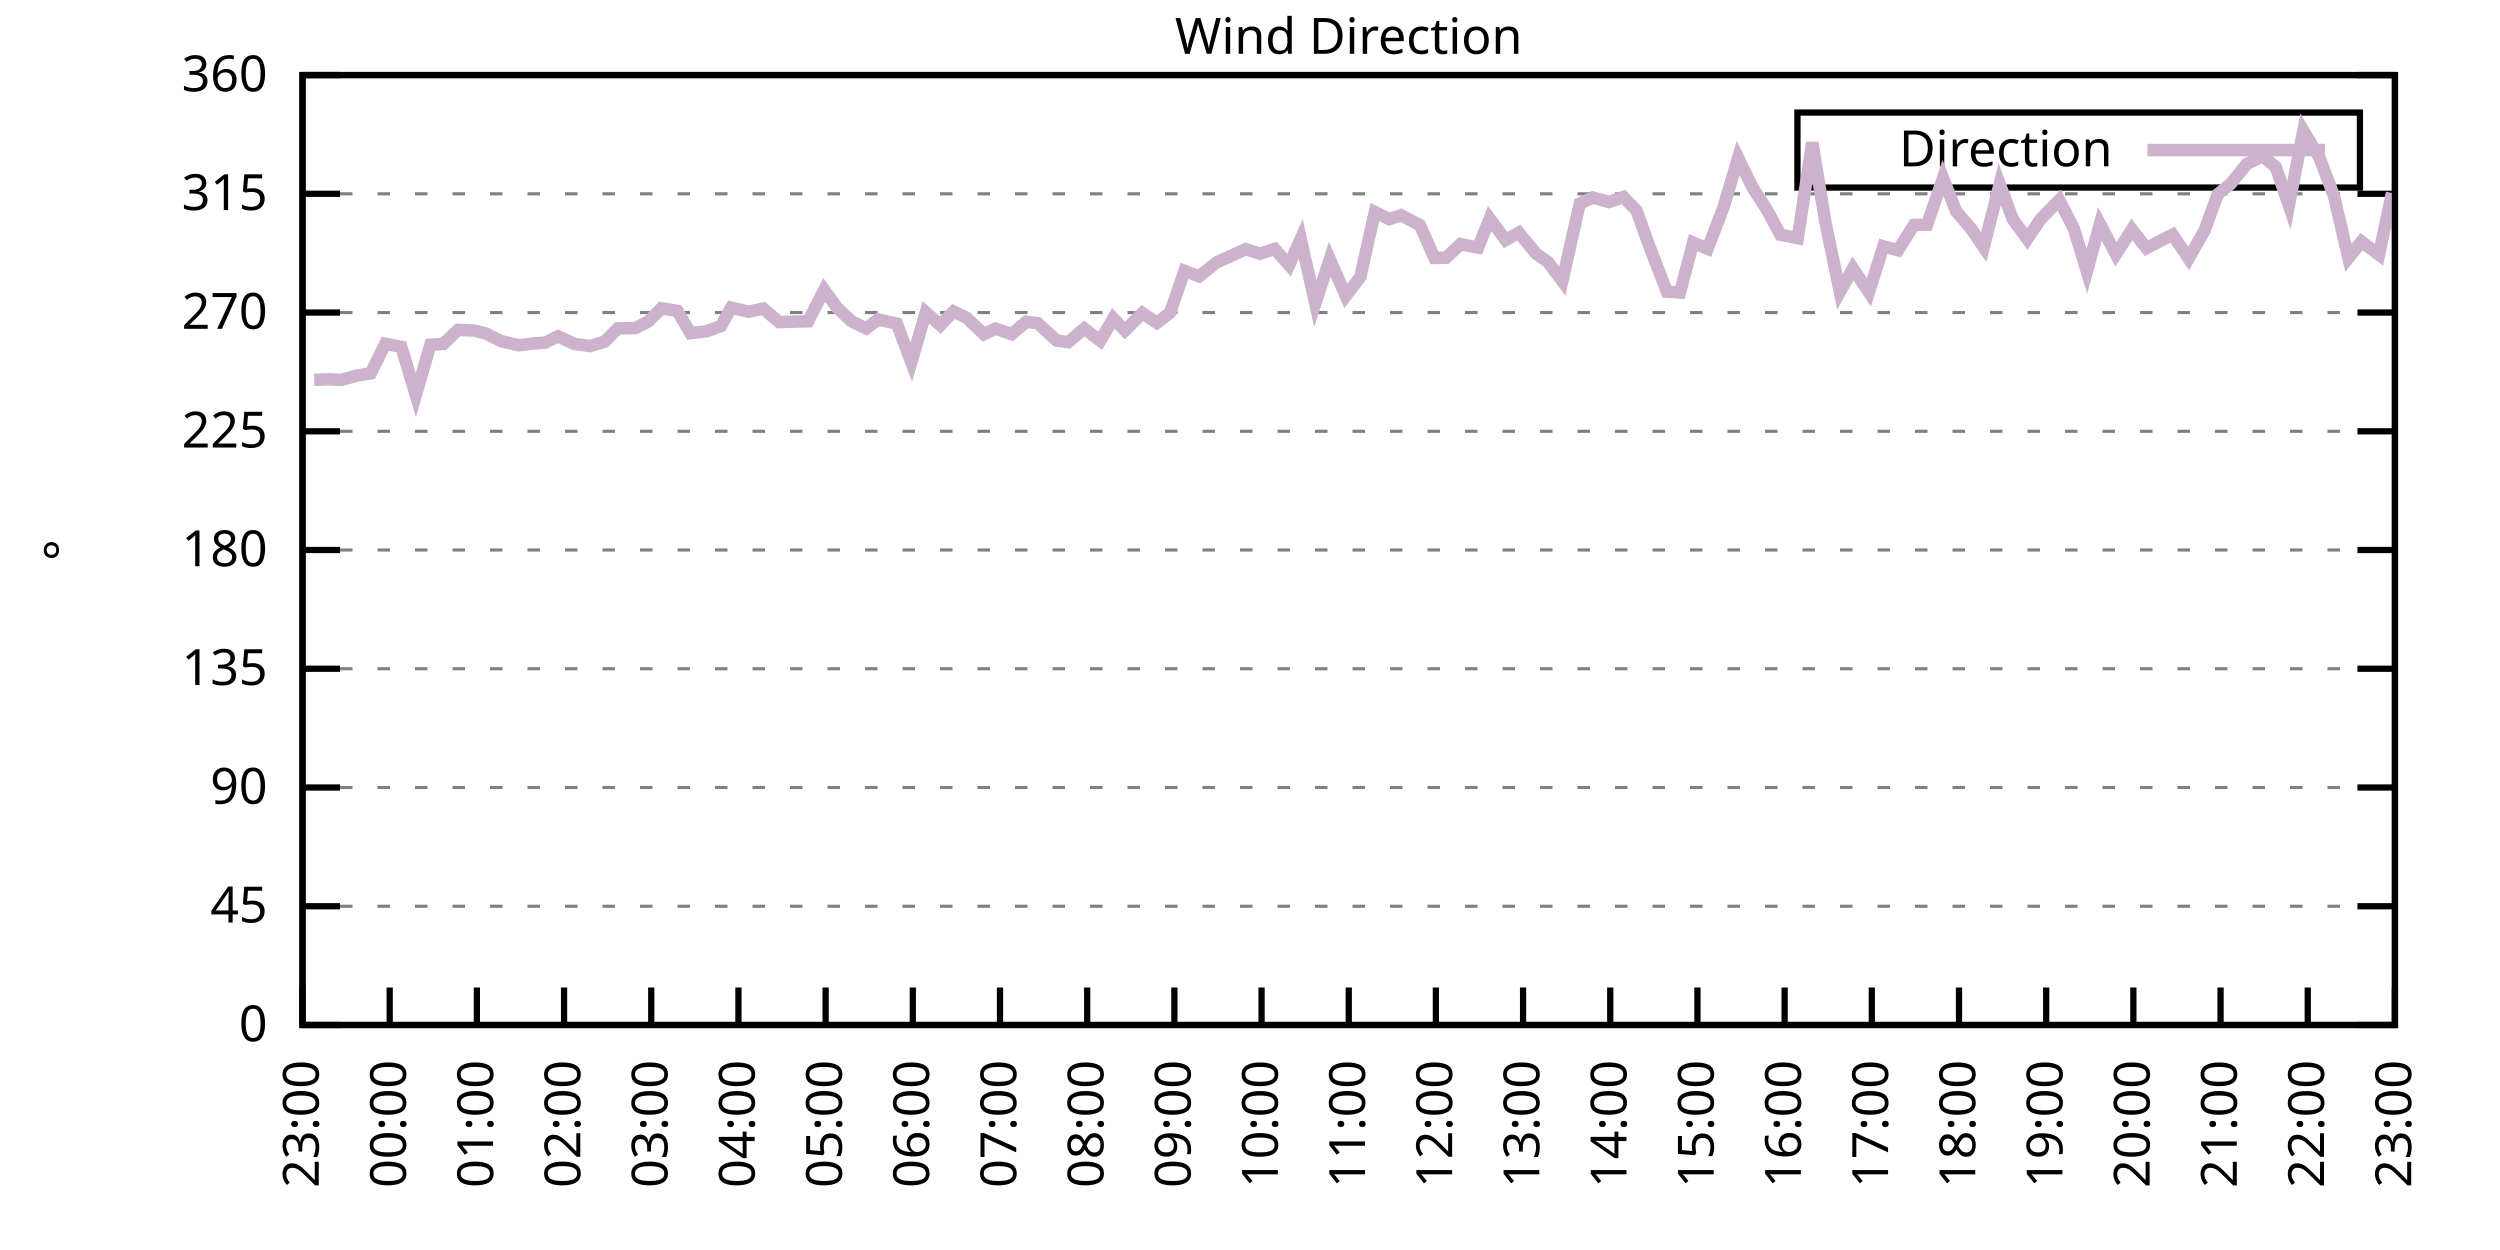
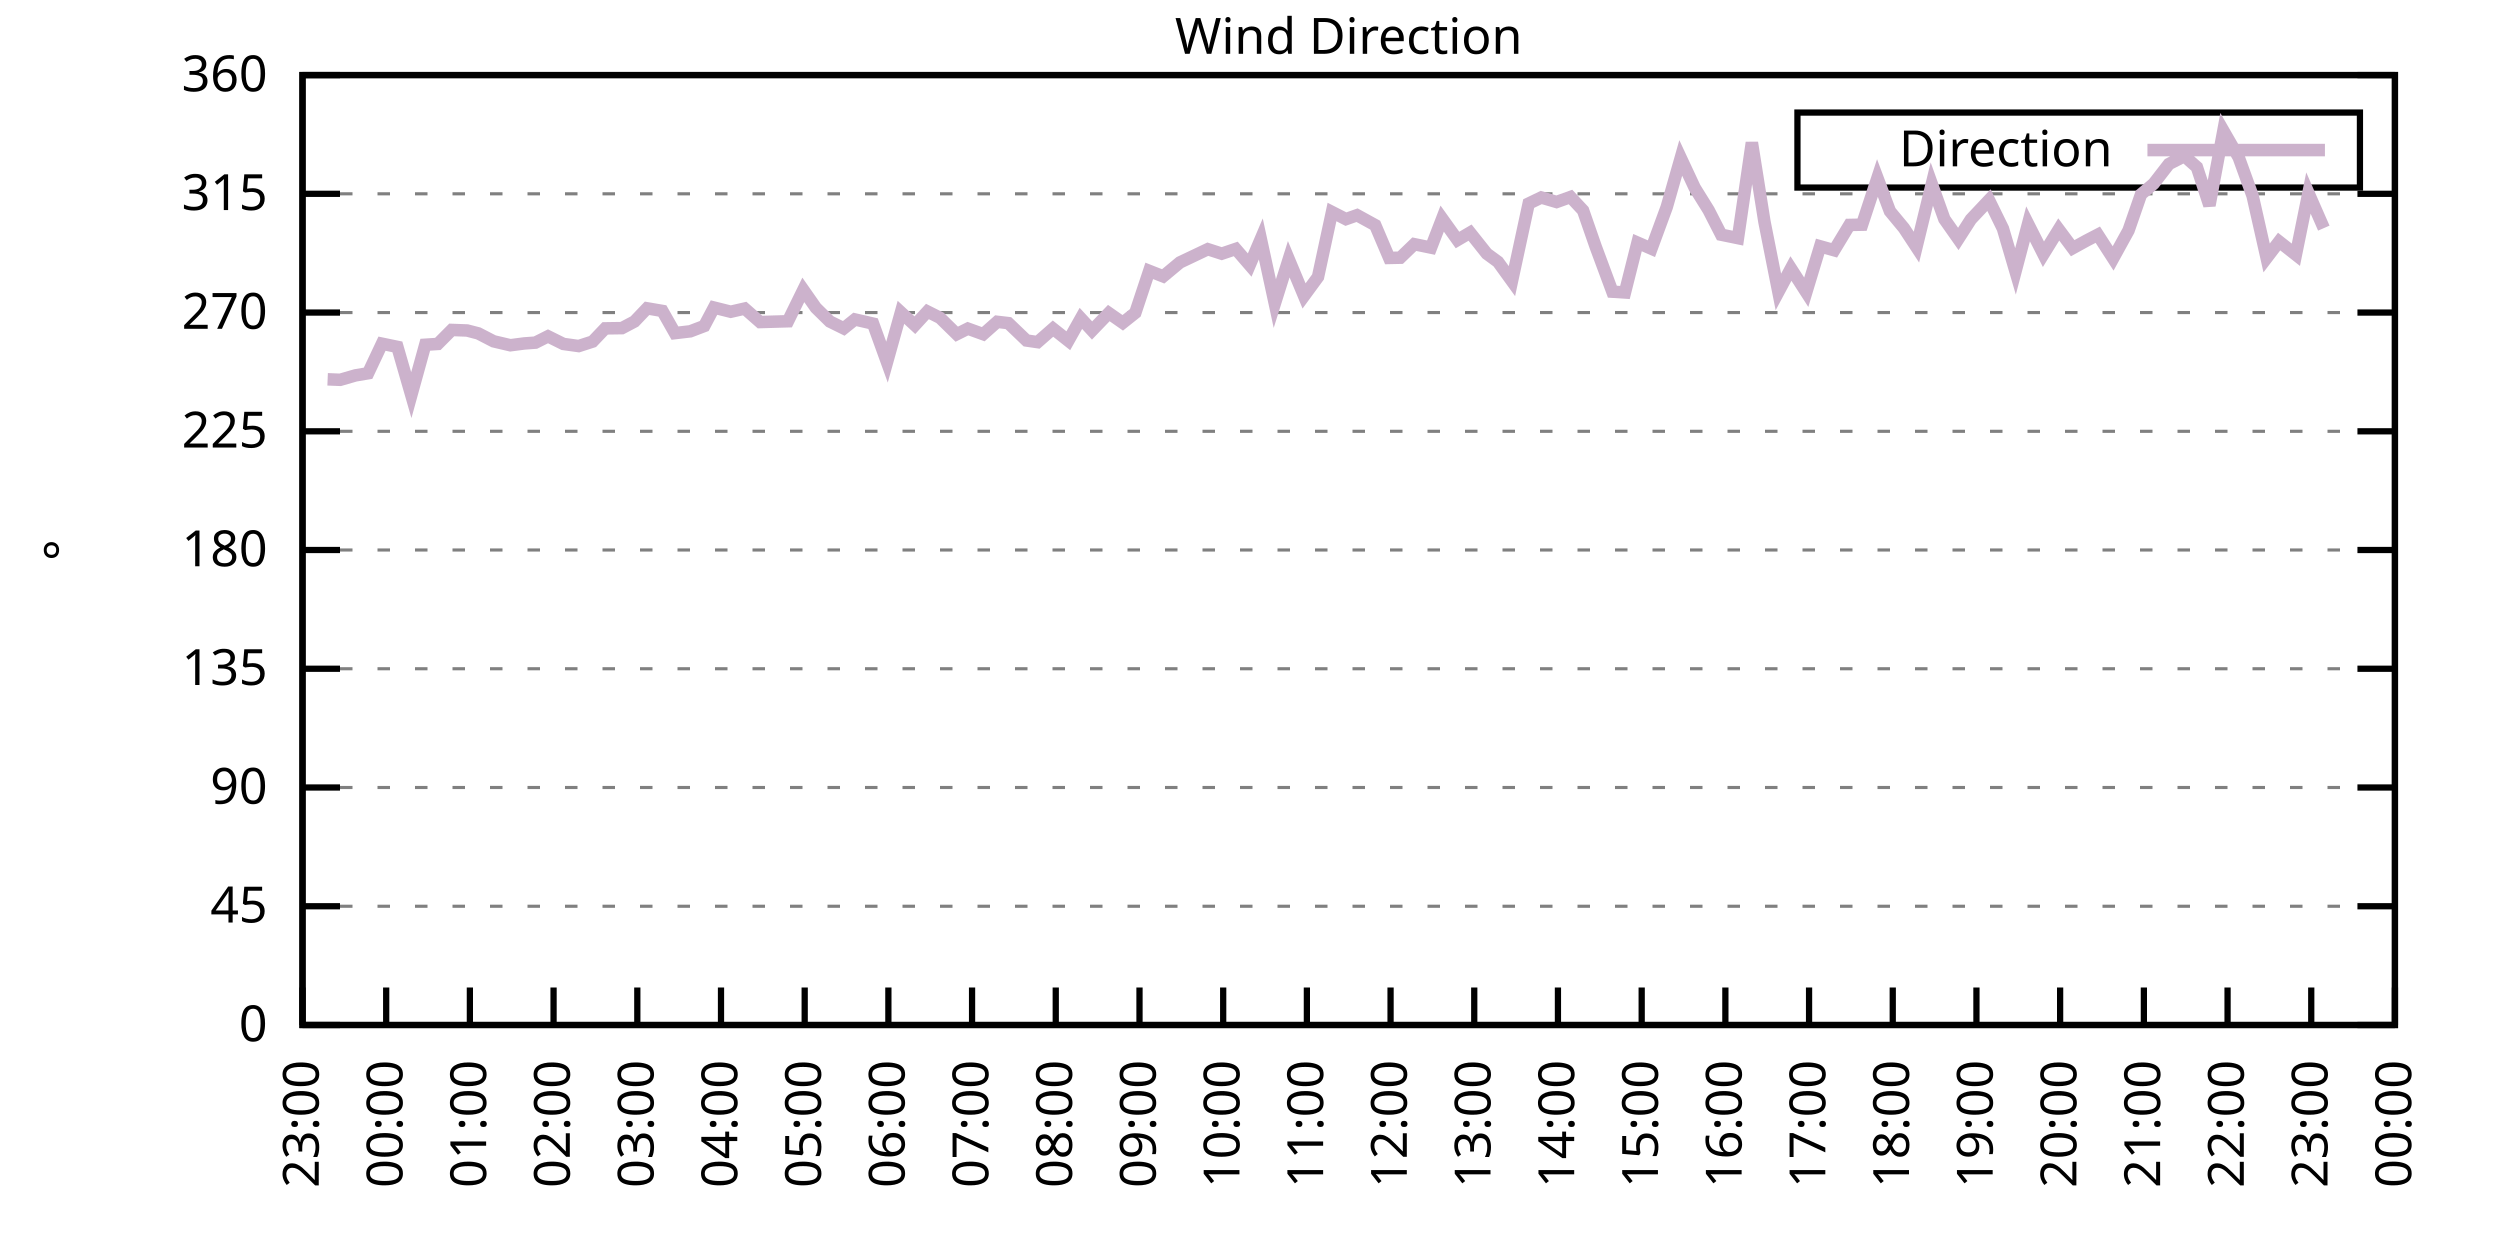
<svg xmlns="http://www.w3.org/2000/svg" xmlns:xlink="http://www.w3.org/1999/xlink" width="400" height="200" viewBox="0 0 400 200">
  <g id="gnuplot_canvas">
    <rect x="0" y="0" width="400" height="200" fill="none" />
    <defs>
      <circle id="gpDot" r="0.5" stroke-width="0.5" stroke="currentColor" />
      <path id="gpPt0" stroke-width="0.333" stroke="currentColor" d="M-1,0 h2 M0,-1 v2" />
      <path id="gpPt1" stroke-width="0.333" stroke="currentColor" d="M-1,-1 L1,1 M1,-1 L-1,1" />
      <path id="gpPt2" stroke-width="0.333" stroke="currentColor" d="M-1,0 L1,0 M0,-1 L0,1 M-1,-1 L1,1 M-1,1 L1,-1" />
      <rect id="gpPt3" stroke-width="0.333" stroke="currentColor" x="-1" y="-1" width="2" height="2" />
      <rect id="gpPt4" stroke-width="0.333" stroke="currentColor" fill="currentColor" x="-1" y="-1" width="2" height="2" />
      <circle id="gpPt5" stroke-width="0.333" stroke="currentColor" cx="0" cy="0" r="1" />
      <use xlink:href="#gpPt5" id="gpPt6" fill="currentColor" stroke="none" />
      <path id="gpPt7" stroke-width="0.333" stroke="currentColor" d="M0,-1.33 L-1.33,0.67 L1.33,0.67 z" />
      <use xlink:href="#gpPt7" id="gpPt8" fill="currentColor" stroke="none" />
      <use xlink:href="#gpPt7" id="gpPt9" stroke="currentColor" transform="rotate(180)" />
      <use xlink:href="#gpPt9" id="gpPt10" fill="currentColor" stroke="none" />
      <use xlink:href="#gpPt3" id="gpPt11" stroke="currentColor" transform="rotate(45)" />
      <use xlink:href="#gpPt11" id="gpPt12" fill="currentColor" stroke="none" />
      <path id="gpPt13" stroke-width="0.333" stroke="currentColor" d="M0,1.330 L1.265,0.411 L0.782,-1.067 L-0.782,-1.076 L-1.265,0.411 z" />
      <use xlink:href="#gpPt13" id="gpPt14" fill="currentColor" stroke="none" />
      <filter id="textbox" filterUnits="objectBoundingBox" x="0" y="0" height="1" width="1">
        <feFlood flood-color="white" flood-opacity="1" result="bgnd" />
        <feComposite in="SourceGraphic" in2="bgnd" operator="atop" />
      </filter>
      <filter id="greybox" filterUnits="objectBoundingBox" x="0" y="0" height="1" width="1">
        <feFlood flood-color="lightgrey" flood-opacity="1" result="grey" />
        <feComposite in="SourceGraphic" in2="grey" operator="atop" />
      </filter>
    </defs>
    <g fill="none" color="white" stroke="currentColor" stroke-width="1.00" stroke-linecap="butt" stroke-linejoin="miter">
</g>
    <g fill="none" color="black" stroke="currentColor" stroke-width="1.00" stroke-linecap="butt" stroke-linejoin="miter">
      <g stroke="none" shape-rendering="crispEdges">
        <polygon fill="rgb(255, 255, 255)" points="48.40,164.00 383.18,164.00 383.18,12.02 48.40,12.02 " />
      </g>
    </g>
    <g fill="none" color="black" stroke="currentColor" stroke-width="1.00" stroke-linecap="butt" stroke-linejoin="miter">
</g>
    <g fill="none" color="black" stroke="black" stroke-width="0.50" stroke-linecap="butt" stroke-linejoin="miter">
</g>
    <g fill="none" color="gray" stroke="currentColor" stroke-width="0.50" stroke-linecap="butt" stroke-linejoin="miter">
      <path stroke="gray" stroke-dasharray="2,4" class="gridline" d="M48.40,164.00 L383.19,164.00  " />
    </g>
    <g fill="none" color="gray" stroke="gray" stroke-width="1.00" stroke-linecap="butt" stroke-linejoin="miter">
</g>
    <g fill="none" color="black" stroke="currentColor" stroke-width="1.00" stroke-linecap="butt" stroke-linejoin="miter">
      <path stroke="black" d="M48.40,164.00 L54.40,164.00 M383.19,164.00 L377.19,164.00  " />
      <g transform="translate(42.80,166.60)" stroke="none" fill="black" font-family="Sans" font-size="8.00" text-anchor="end">
        <text>
          <tspan font-family="Sans"> 0</tspan>
        </text>
      </g>
    </g>
    <g fill="none" color="black" stroke="currentColor" stroke-width="1.00" stroke-linecap="butt" stroke-linejoin="miter">
</g>
    <g fill="none" color="black" stroke="black" stroke-width="0.50" stroke-linecap="butt" stroke-linejoin="miter">
</g>
    <g fill="none" color="gray" stroke="currentColor" stroke-width="0.50" stroke-linecap="butt" stroke-linejoin="miter">
      <path stroke="gray" stroke-dasharray="2,4" class="gridline" d="M48.40,145.00 L383.19,145.00  " />
    </g>
    <g fill="none" color="gray" stroke="gray" stroke-width="1.00" stroke-linecap="butt" stroke-linejoin="miter">
</g>
    <g fill="none" color="black" stroke="currentColor" stroke-width="1.00" stroke-linecap="butt" stroke-linejoin="miter">
      <path stroke="black" d="M48.40,145.00 L54.40,145.00 M383.19,145.00 L377.19,145.00  " />
      <g transform="translate(42.80,147.60)" stroke="none" fill="black" font-family="Sans" font-size="8.00" text-anchor="end">
        <text>
          <tspan font-family="Sans"> 45</tspan>
        </text>
      </g>
    </g>
    <g fill="none" color="black" stroke="currentColor" stroke-width="1.00" stroke-linecap="butt" stroke-linejoin="miter">
</g>
    <g fill="none" color="black" stroke="black" stroke-width="0.50" stroke-linecap="butt" stroke-linejoin="miter">
</g>
    <g fill="none" color="gray" stroke="currentColor" stroke-width="0.50" stroke-linecap="butt" stroke-linejoin="miter">
      <path stroke="gray" stroke-dasharray="2,4" class="gridline" d="M48.40,126.00 L383.19,126.00  " />
    </g>
    <g fill="none" color="gray" stroke="gray" stroke-width="1.00" stroke-linecap="butt" stroke-linejoin="miter">
</g>
    <g fill="none" color="black" stroke="currentColor" stroke-width="1.00" stroke-linecap="butt" stroke-linejoin="miter">
      <path stroke="black" d="M48.40,126.00 L54.40,126.00 M383.19,126.00 L377.19,126.00  " />
      <g transform="translate(42.80,128.60)" stroke="none" fill="black" font-family="Sans" font-size="8.00" text-anchor="end">
        <text>
          <tspan font-family="Sans"> 90</tspan>
        </text>
      </g>
    </g>
    <g fill="none" color="black" stroke="currentColor" stroke-width="1.00" stroke-linecap="butt" stroke-linejoin="miter">
</g>
    <g fill="none" color="black" stroke="black" stroke-width="0.50" stroke-linecap="butt" stroke-linejoin="miter">
</g>
    <g fill="none" color="gray" stroke="currentColor" stroke-width="0.50" stroke-linecap="butt" stroke-linejoin="miter">
      <path stroke="gray" stroke-dasharray="2,4" class="gridline" d="M48.40,107.00 L383.19,107.00  " />
    </g>
    <g fill="none" color="gray" stroke="gray" stroke-width="1.00" stroke-linecap="butt" stroke-linejoin="miter">
</g>
    <g fill="none" color="black" stroke="currentColor" stroke-width="1.00" stroke-linecap="butt" stroke-linejoin="miter">
      <path stroke="black" d="M48.40,107.00 L54.40,107.00 M383.19,107.00 L377.19,107.00  " />
      <g transform="translate(42.80,109.60)" stroke="none" fill="black" font-family="Sans" font-size="8.00" text-anchor="end">
        <text>
          <tspan font-family="Sans"> 135</tspan>
        </text>
      </g>
    </g>
    <g fill="none" color="black" stroke="currentColor" stroke-width="1.00" stroke-linecap="butt" stroke-linejoin="miter">
</g>
    <g fill="none" color="black" stroke="black" stroke-width="0.50" stroke-linecap="butt" stroke-linejoin="miter">
</g>
    <g fill="none" color="gray" stroke="currentColor" stroke-width="0.50" stroke-linecap="butt" stroke-linejoin="miter">
      <path stroke="gray" stroke-dasharray="2,4" class="gridline" d="M48.40,88.00 L383.19,88.00  " />
    </g>
    <g fill="none" color="gray" stroke="gray" stroke-width="1.00" stroke-linecap="butt" stroke-linejoin="miter">
</g>
    <g fill="none" color="black" stroke="currentColor" stroke-width="1.00" stroke-linecap="butt" stroke-linejoin="miter">
      <path stroke="black" d="M48.40,88.00 L54.40,88.00 M383.19,88.00 L377.19,88.00  " />
      <g transform="translate(42.80,90.60)" stroke="none" fill="black" font-family="Sans" font-size="8.00" text-anchor="end">
        <text>
          <tspan font-family="Sans"> 180</tspan>
        </text>
      </g>
    </g>
    <g fill="none" color="black" stroke="currentColor" stroke-width="1.00" stroke-linecap="butt" stroke-linejoin="miter">
</g>
    <g fill="none" color="black" stroke="black" stroke-width="0.50" stroke-linecap="butt" stroke-linejoin="miter">
</g>
    <g fill="none" color="gray" stroke="currentColor" stroke-width="0.50" stroke-linecap="butt" stroke-linejoin="miter">
      <path stroke="gray" stroke-dasharray="2,4" class="gridline" d="M48.40,69.01 L383.19,69.01  " />
    </g>
    <g fill="none" color="gray" stroke="gray" stroke-width="1.00" stroke-linecap="butt" stroke-linejoin="miter">
</g>
    <g fill="none" color="black" stroke="currentColor" stroke-width="1.00" stroke-linecap="butt" stroke-linejoin="miter">
      <path stroke="black" d="M48.40,69.01 L54.40,69.01 M383.19,69.01 L377.19,69.01  " />
      <g transform="translate(42.80,71.61)" stroke="none" fill="black" font-family="Sans" font-size="8.00" text-anchor="end">
        <text>
          <tspan font-family="Sans"> 225</tspan>
        </text>
      </g>
    </g>
    <g fill="none" color="black" stroke="currentColor" stroke-width="1.00" stroke-linecap="butt" stroke-linejoin="miter">
</g>
    <g fill="none" color="black" stroke="black" stroke-width="0.50" stroke-linecap="butt" stroke-linejoin="miter">
</g>
    <g fill="none" color="gray" stroke="currentColor" stroke-width="0.50" stroke-linecap="butt" stroke-linejoin="miter">
      <path stroke="gray" stroke-dasharray="2,4" class="gridline" d="M48.40,50.01 L383.19,50.01  " />
    </g>
    <g fill="none" color="gray" stroke="gray" stroke-width="1.00" stroke-linecap="butt" stroke-linejoin="miter">
</g>
    <g fill="none" color="black" stroke="currentColor" stroke-width="1.00" stroke-linecap="butt" stroke-linejoin="miter">
      <path stroke="black" d="M48.40,50.01 L54.40,50.01 M383.19,50.01 L377.19,50.01  " />
      <g transform="translate(42.80,52.61)" stroke="none" fill="black" font-family="Sans" font-size="8.00" text-anchor="end">
        <text>
          <tspan font-family="Sans"> 270</tspan>
        </text>
      </g>
    </g>
    <g fill="none" color="black" stroke="currentColor" stroke-width="1.00" stroke-linecap="butt" stroke-linejoin="miter">
</g>
    <g fill="none" color="black" stroke="black" stroke-width="0.50" stroke-linecap="butt" stroke-linejoin="miter">
</g>
    <g fill="none" color="gray" stroke="currentColor" stroke-width="0.50" stroke-linecap="butt" stroke-linejoin="miter">
      <path stroke="gray" stroke-dasharray="2,4" class="gridline" d="M48.40,31.01 L383.19,31.01  " />
    </g>
    <g fill="none" color="gray" stroke="gray" stroke-width="1.00" stroke-linecap="butt" stroke-linejoin="miter">
</g>
    <g fill="none" color="black" stroke="currentColor" stroke-width="1.00" stroke-linecap="butt" stroke-linejoin="miter">
      <path stroke="black" d="M48.40,31.01 L54.40,31.01 M383.19,31.01 L377.19,31.01  " />
      <g transform="translate(42.80,33.61)" stroke="none" fill="black" font-family="Sans" font-size="8.00" text-anchor="end">
        <text>
          <tspan font-family="Sans"> 315</tspan>
        </text>
      </g>
    </g>
    <g fill="none" color="black" stroke="currentColor" stroke-width="1.00" stroke-linecap="butt" stroke-linejoin="miter">
</g>
    <g fill="none" color="black" stroke="black" stroke-width="0.50" stroke-linecap="butt" stroke-linejoin="miter">
</g>
    <g fill="none" color="gray" stroke="currentColor" stroke-width="0.50" stroke-linecap="butt" stroke-linejoin="miter">
      <path stroke="gray" stroke-dasharray="2,4" class="gridline" d="M48.40,12.01 L383.19,12.01  " />
    </g>
    <g fill="none" color="gray" stroke="gray" stroke-width="1.00" stroke-linecap="butt" stroke-linejoin="miter">
</g>
    <g fill="none" color="black" stroke="currentColor" stroke-width="1.00" stroke-linecap="butt" stroke-linejoin="miter">
      <path stroke="black" d="M48.40,12.01 L54.40,12.01 M383.19,12.01 L377.19,12.01  " />
      <g transform="translate(42.80,14.61)" stroke="none" fill="black" font-family="Sans" font-size="8.00" text-anchor="end">
        <text>
          <tspan font-family="Sans"> 360</tspan>
        </text>
      </g>
    </g>
    <g fill="none" color="black" stroke="currentColor" stroke-width="1.00" stroke-linecap="butt" stroke-linejoin="miter">
      <path stroke="black" d="M48.40,164.00 L48.40,158.00  " />
      <g transform="translate(51.00,169.60) rotate(270.00)" stroke="none" fill="black" font-family="Sans" font-size="8.00" text-anchor="end">
        <text>
          <tspan font-family="Sans">23:00</tspan>
        </text>
      </g>
    </g>
    <g fill="none" color="black" stroke="currentColor" stroke-width="1.00" stroke-linecap="butt" stroke-linejoin="miter">
-       <path stroke="black" d="M62.35,164.00 L62.35,158.00  " />
-       <g transform="translate(64.95,169.60) rotate(270.00)" stroke="none" fill="black" font-family="Sans" font-size="8.00" text-anchor="end">
+       <path stroke="black" d="M61.79,164.00 L61.79,158.00  " />
+       <g transform="translate(64.39,169.60) rotate(270.00)" stroke="none" fill="black" font-family="Sans" font-size="8.00" text-anchor="end">
        <text>
          <tspan font-family="Sans">00:00</tspan>
        </text>
      </g>
    </g>
    <g fill="none" color="black" stroke="currentColor" stroke-width="1.00" stroke-linecap="butt" stroke-linejoin="miter">
-       <path stroke="black" d="M76.30,164.00 L76.30,158.00  " />
-       <g transform="translate(78.90,169.60) rotate(270.00)" stroke="none" fill="black" font-family="Sans" font-size="8.00" text-anchor="end">
+       <path stroke="black" d="M75.18,164.00 L75.18,158.00  " />
+       <g transform="translate(77.78,169.60) rotate(270.00)" stroke="none" fill="black" font-family="Sans" font-size="8.00" text-anchor="end">
        <text>
          <tspan font-family="Sans">01:00</tspan>
        </text>
      </g>
    </g>
    <g fill="none" color="black" stroke="currentColor" stroke-width="1.00" stroke-linecap="butt" stroke-linejoin="miter">
-       <path stroke="black" d="M90.25,164.00 L90.25,158.00  " />
-       <g transform="translate(92.85,169.60) rotate(270.00)" stroke="none" fill="black" font-family="Sans" font-size="8.00" text-anchor="end">
+       <path stroke="black" d="M88.57,164.00 L88.57,158.00  " />
+       <g transform="translate(91.17,169.60) rotate(270.00)" stroke="none" fill="black" font-family="Sans" font-size="8.00" text-anchor="end">
        <text>
          <tspan font-family="Sans">02:00</tspan>
        </text>
      </g>
    </g>
    <g fill="none" color="black" stroke="currentColor" stroke-width="1.00" stroke-linecap="butt" stroke-linejoin="miter">
-       <path stroke="black" d="M104.20,164.00 L104.20,158.00  " />
-       <g transform="translate(106.80,169.60) rotate(270.00)" stroke="none" fill="black" font-family="Sans" font-size="8.00" text-anchor="end">
+       <path stroke="black" d="M101.97,164.00 L101.97,158.00  " />
+       <g transform="translate(104.57,169.60) rotate(270.00)" stroke="none" fill="black" font-family="Sans" font-size="8.00" text-anchor="end">
        <text>
          <tspan font-family="Sans">03:00</tspan>
        </text>
      </g>
    </g>
    <g fill="none" color="black" stroke="currentColor" stroke-width="1.00" stroke-linecap="butt" stroke-linejoin="miter">
-       <path stroke="black" d="M118.15,164.00 L118.15,158.00  " />
-       <g transform="translate(120.75,169.60) rotate(270.00)" stroke="none" fill="black" font-family="Sans" font-size="8.00" text-anchor="end">
+       <path stroke="black" d="M115.36,164.00 L115.36,158.00  " />
+       <g transform="translate(117.96,169.60) rotate(270.00)" stroke="none" fill="black" font-family="Sans" font-size="8.00" text-anchor="end">
        <text>
          <tspan font-family="Sans">04:00</tspan>
        </text>
      </g>
    </g>
    <g fill="none" color="black" stroke="currentColor" stroke-width="1.00" stroke-linecap="butt" stroke-linejoin="miter">
-       <path stroke="black" d="M132.10,164.00 L132.10,158.00  " />
-       <g transform="translate(134.70,169.60) rotate(270.00)" stroke="none" fill="black" font-family="Sans" font-size="8.00" text-anchor="end">
+       <path stroke="black" d="M128.75,164.00 L128.75,158.00  " />
+       <g transform="translate(131.35,169.60) rotate(270.00)" stroke="none" fill="black" font-family="Sans" font-size="8.00" text-anchor="end">
        <text>
          <tspan font-family="Sans">05:00</tspan>
        </text>
      </g>
    </g>
    <g fill="none" color="black" stroke="currentColor" stroke-width="1.00" stroke-linecap="butt" stroke-linejoin="miter">
-       <path stroke="black" d="M146.05,164.00 L146.05,158.00  " />
-       <g transform="translate(148.65,169.60) rotate(270.00)" stroke="none" fill="black" font-family="Sans" font-size="8.00" text-anchor="end">
+       <path stroke="black" d="M142.14,164.00 L142.14,158.00  " />
+       <g transform="translate(144.74,169.60) rotate(270.00)" stroke="none" fill="black" font-family="Sans" font-size="8.00" text-anchor="end">
        <text>
          <tspan font-family="Sans">06:00</tspan>
        </text>
      </g>
    </g>
    <g fill="none" color="black" stroke="currentColor" stroke-width="1.00" stroke-linecap="butt" stroke-linejoin="miter">
-       <path stroke="black" d="M160.00,164.00 L160.00,158.00  " />
-       <g transform="translate(162.60,169.60) rotate(270.00)" stroke="none" fill="black" font-family="Sans" font-size="8.00" text-anchor="end">
+       <path stroke="black" d="M155.53,164.00 L155.53,158.00  " />
+       <g transform="translate(158.13,169.60) rotate(270.00)" stroke="none" fill="black" font-family="Sans" font-size="8.00" text-anchor="end">
        <text>
          <tspan font-family="Sans">07:00</tspan>
        </text>
      </g>
    </g>
    <g fill="none" color="black" stroke="currentColor" stroke-width="1.00" stroke-linecap="butt" stroke-linejoin="miter">
-       <path stroke="black" d="M173.95,164.00 L173.95,158.00  " />
-       <g transform="translate(176.55,169.60) rotate(270.00)" stroke="none" fill="black" font-family="Sans" font-size="8.00" text-anchor="end">
+       <path stroke="black" d="M168.92,164.00 L168.92,158.00  " />
+       <g transform="translate(171.52,169.60) rotate(270.00)" stroke="none" fill="black" font-family="Sans" font-size="8.00" text-anchor="end">
        <text>
          <tspan font-family="Sans">08:00</tspan>
        </text>
      </g>
    </g>
    <g fill="none" color="black" stroke="currentColor" stroke-width="1.00" stroke-linecap="butt" stroke-linejoin="miter">
-       <path stroke="black" d="M187.90,164.00 L187.90,158.00  " />
-       <g transform="translate(190.50,169.60) rotate(270.00)" stroke="none" fill="black" font-family="Sans" font-size="8.00" text-anchor="end">
+       <path stroke="black" d="M182.32,164.00 L182.32,158.00  " />
+       <g transform="translate(184.92,169.60) rotate(270.00)" stroke="none" fill="black" font-family="Sans" font-size="8.00" text-anchor="end">
        <text>
          <tspan font-family="Sans">09:00</tspan>
        </text>
      </g>
    </g>
    <g fill="none" color="black" stroke="currentColor" stroke-width="1.00" stroke-linecap="butt" stroke-linejoin="miter">
-       <path stroke="black" d="M201.85,164.00 L201.85,158.00  " />
-       <g transform="translate(204.45,169.60) rotate(270.00)" stroke="none" fill="black" font-family="Sans" font-size="8.00" text-anchor="end">
+       <path stroke="black" d="M195.71,164.00 L195.71,158.00  " />
+       <g transform="translate(198.31,169.60) rotate(270.00)" stroke="none" fill="black" font-family="Sans" font-size="8.00" text-anchor="end">
        <text>
          <tspan font-family="Sans">10:00</tspan>
        </text>
      </g>
    </g>
    <g fill="none" color="black" stroke="currentColor" stroke-width="1.00" stroke-linecap="butt" stroke-linejoin="miter">
-       <path stroke="black" d="M215.80,164.00 L215.80,158.00  " />
-       <g transform="translate(218.40,169.60) rotate(270.00)" stroke="none" fill="black" font-family="Sans" font-size="8.00" text-anchor="end">
+       <path stroke="black" d="M209.10,164.00 L209.10,158.00  " />
+       <g transform="translate(211.70,169.60) rotate(270.00)" stroke="none" fill="black" font-family="Sans" font-size="8.00" text-anchor="end">
        <text>
          <tspan font-family="Sans">11:00</tspan>
        </text>
      </g>
    </g>
    <g fill="none" color="black" stroke="currentColor" stroke-width="1.00" stroke-linecap="butt" stroke-linejoin="miter">
-       <path stroke="black" d="M229.74,164.00 L229.74,158.00  " />
-       <g transform="translate(232.34,169.60) rotate(270.00)" stroke="none" fill="black" font-family="Sans" font-size="8.00" text-anchor="end">
+       <path stroke="black" d="M222.49,164.00 L222.49,158.00  " />
+       <g transform="translate(225.09,169.60) rotate(270.00)" stroke="none" fill="black" font-family="Sans" font-size="8.00" text-anchor="end">
        <text>
          <tspan font-family="Sans">12:00</tspan>
        </text>
      </g>
    </g>
    <g fill="none" color="black" stroke="currentColor" stroke-width="1.00" stroke-linecap="butt" stroke-linejoin="miter">
-       <path stroke="black" d="M243.69,164.00 L243.69,158.00  " />
-       <g transform="translate(246.29,169.60) rotate(270.00)" stroke="none" fill="black" font-family="Sans" font-size="8.00" text-anchor="end">
+       <path stroke="black" d="M235.88,164.00 L235.88,158.00  " />
+       <g transform="translate(238.48,169.60) rotate(270.00)" stroke="none" fill="black" font-family="Sans" font-size="8.00" text-anchor="end">
        <text>
          <tspan font-family="Sans">13:00</tspan>
        </text>
      </g>
    </g>
    <g fill="none" color="black" stroke="currentColor" stroke-width="1.00" stroke-linecap="butt" stroke-linejoin="miter">
-       <path stroke="black" d="M257.64,164.00 L257.64,158.00  " />
-       <g transform="translate(260.24,169.60) rotate(270.00)" stroke="none" fill="black" font-family="Sans" font-size="8.00" text-anchor="end">
+       <path stroke="black" d="M249.27,164.00 L249.27,158.00  " />
+       <g transform="translate(251.87,169.60) rotate(270.00)" stroke="none" fill="black" font-family="Sans" font-size="8.00" text-anchor="end">
        <text>
          <tspan font-family="Sans">14:00</tspan>
        </text>
      </g>
    </g>
    <g fill="none" color="black" stroke="currentColor" stroke-width="1.00" stroke-linecap="butt" stroke-linejoin="miter">
-       <path stroke="black" d="M271.59,164.00 L271.59,158.00  " />
-       <g transform="translate(274.19,169.60) rotate(270.00)" stroke="none" fill="black" font-family="Sans" font-size="8.00" text-anchor="end">
+       <path stroke="black" d="M262.67,164.00 L262.67,158.00  " />
+       <g transform="translate(265.27,169.60) rotate(270.00)" stroke="none" fill="black" font-family="Sans" font-size="8.00" text-anchor="end">
        <text>
          <tspan font-family="Sans">15:00</tspan>
        </text>
      </g>
    </g>
    <g fill="none" color="black" stroke="currentColor" stroke-width="1.00" stroke-linecap="butt" stroke-linejoin="miter">
-       <path stroke="black" d="M285.54,164.00 L285.54,158.00  " />
-       <g transform="translate(288.14,169.60) rotate(270.00)" stroke="none" fill="black" font-family="Sans" font-size="8.00" text-anchor="end">
+       <path stroke="black" d="M276.06,164.00 L276.06,158.00  " />
+       <g transform="translate(278.66,169.60) rotate(270.00)" stroke="none" fill="black" font-family="Sans" font-size="8.00" text-anchor="end">
        <text>
          <tspan font-family="Sans">16:00</tspan>
        </text>
      </g>
    </g>
    <g fill="none" color="black" stroke="currentColor" stroke-width="1.00" stroke-linecap="butt" stroke-linejoin="miter">
-       <path stroke="black" d="M299.49,164.00 L299.49,158.00  " />
-       <g transform="translate(302.09,169.60) rotate(270.00)" stroke="none" fill="black" font-family="Sans" font-size="8.00" text-anchor="end">
+       <path stroke="black" d="M289.45,164.00 L289.45,158.00  " />
+       <g transform="translate(292.05,169.60) rotate(270.00)" stroke="none" fill="black" font-family="Sans" font-size="8.00" text-anchor="end">
        <text>
          <tspan font-family="Sans">17:00</tspan>
        </text>
      </g>
    </g>
    <g fill="none" color="black" stroke="currentColor" stroke-width="1.00" stroke-linecap="butt" stroke-linejoin="miter">
-       <path stroke="black" d="M313.44,164.00 L313.44,158.00  " />
-       <g transform="translate(316.04,169.60) rotate(270.00)" stroke="none" fill="black" font-family="Sans" font-size="8.00" text-anchor="end">
+       <path stroke="black" d="M302.84,164.00 L302.84,158.00  " />
+       <g transform="translate(305.44,169.60) rotate(270.00)" stroke="none" fill="black" font-family="Sans" font-size="8.00" text-anchor="end">
        <text>
          <tspan font-family="Sans">18:00</tspan>
        </text>
      </g>
    </g>
    <g fill="none" color="black" stroke="currentColor" stroke-width="1.00" stroke-linecap="butt" stroke-linejoin="miter">
-       <path stroke="black" d="M327.39,164.00 L327.39,158.00  " />
-       <g transform="translate(329.99,169.60) rotate(270.00)" stroke="none" fill="black" font-family="Sans" font-size="8.00" text-anchor="end">
+       <path stroke="black" d="M316.23,164.00 L316.23,158.00  " />
+       <g transform="translate(318.83,169.60) rotate(270.00)" stroke="none" fill="black" font-family="Sans" font-size="8.00" text-anchor="end">
        <text>
          <tspan font-family="Sans">19:00</tspan>
        </text>
      </g>
    </g>
    <g fill="none" color="black" stroke="currentColor" stroke-width="1.00" stroke-linecap="butt" stroke-linejoin="miter">
-       <path stroke="black" d="M341.34,164.00 L341.34,158.00  " />
-       <g transform="translate(343.94,169.60) rotate(270.00)" stroke="none" fill="black" font-family="Sans" font-size="8.00" text-anchor="end">
+       <path stroke="black" d="M329.62,164.00 L329.62,158.00  " />
+       <g transform="translate(332.22,169.60) rotate(270.00)" stroke="none" fill="black" font-family="Sans" font-size="8.00" text-anchor="end">
        <text>
          <tspan font-family="Sans">20:00</tspan>
        </text>
      </g>
    </g>
    <g fill="none" color="black" stroke="currentColor" stroke-width="1.00" stroke-linecap="butt" stroke-linejoin="miter">
-       <path stroke="black" d="M355.29,164.00 L355.29,158.00  " />
-       <g transform="translate(357.89,169.60) rotate(270.00)" stroke="none" fill="black" font-family="Sans" font-size="8.00" text-anchor="end">
+       <path stroke="black" d="M343.02,164.00 L343.02,158.00  " />
+       <g transform="translate(345.62,169.60) rotate(270.00)" stroke="none" fill="black" font-family="Sans" font-size="8.00" text-anchor="end">
        <text>
          <tspan font-family="Sans">21:00</tspan>
        </text>
      </g>
    </g>
    <g fill="none" color="black" stroke="currentColor" stroke-width="1.00" stroke-linecap="butt" stroke-linejoin="miter">
-       <path stroke="black" d="M369.24,164.00 L369.24,158.00  " />
-       <g transform="translate(371.84,169.60) rotate(270.00)" stroke="none" fill="black" font-family="Sans" font-size="8.00" text-anchor="end">
+       <path stroke="black" d="M356.41,164.00 L356.41,158.00  " />
+       <g transform="translate(359.01,169.60) rotate(270.00)" stroke="none" fill="black" font-family="Sans" font-size="8.00" text-anchor="end">
        <text>
          <tspan font-family="Sans">22:00</tspan>
+         </text>
+       </g>
+     </g>
+     <g fill="none" color="black" stroke="currentColor" stroke-width="1.00" stroke-linecap="butt" stroke-linejoin="miter">
+       <path stroke="black" d="M369.80,164.00 L369.80,158.00  " />
+       <g transform="translate(372.40,169.60) rotate(270.00)" stroke="none" fill="black" font-family="Sans" font-size="8.00" text-anchor="end">
+         <text>
+           <tspan font-family="Sans">23:00</tspan>
        </text>
      </g>
    </g>
    <g fill="none" color="black" stroke="currentColor" stroke-width="1.00" stroke-linecap="butt" stroke-linejoin="miter">
      <path stroke="black" d="M383.19,164.00 L383.19,158.00  " />
      <g transform="translate(385.79,169.60) rotate(270.00)" stroke="none" fill="black" font-family="Sans" font-size="8.00" text-anchor="end">
        <text>
-           <tspan font-family="Sans">23:00</tspan>
+           <tspan font-family="Sans">00:00</tspan>
        </text>
      </g>
    </g>
    <g fill="none" color="black" stroke="currentColor" stroke-width="1.00" stroke-linecap="butt" stroke-linejoin="miter">
</g>
    <g fill="none" color="black" stroke="currentColor" stroke-width="1.00" stroke-linecap="butt" stroke-linejoin="miter">
      <path stroke="black" d="M48.40,12.01 L48.40,164.00 L383.19,164.00 L383.19,12.01 L48.40,12.01 Z  " />
    </g>
    <g fill="none" color="black" stroke="currentColor" stroke-width="1.00" stroke-linecap="butt" stroke-linejoin="miter">
</g>
    <g fill="none" color="black" stroke="currentColor" stroke-width="1.00" stroke-linecap="butt" stroke-linejoin="miter">
      <path stroke="black" d="M287.59,30.01 L287.59,18.01 L377.59,18.01 L377.59,30.01 L287.59,30.01 Z  " />
    </g>
    <g id="Wind_direction_plot_1">
      <g fill="none" color="white" stroke="black" stroke-width="2.00" stroke-linecap="butt" stroke-linejoin="miter">
</g>
      <g fill="none" color="black" stroke="currentColor" stroke-width="2.00" stroke-linecap="butt" stroke-linejoin="miter">
        <g transform="translate(337.99,26.61)" stroke="none" fill="black" font-family="Sans" font-size="8.00" text-anchor="end">
          <text>
            <tspan font-family="Sans">Direction</tspan>
          </text>
        </g>
      </g>
      <g fill="none" color="black" stroke="currentColor" stroke-width="2.00" stroke-linecap="butt" stroke-linejoin="miter">
-         <path stroke="rgb(204, 178, 204)" d="M343.59,24.01 L371.99,24.01 M50.26,60.77 L52.58,60.69 L54.68,60.77 L57.23,60.06 L59.33,59.72 L61.65,54.99   L64.21,55.50 L66.53,63.22 L68.86,55.16 L70.95,55.03 L73.28,52.79 L75.83,52.88 L77.69,53.34 L80.25,54.61   L83.04,55.24 L85.37,54.95 L87.23,54.82 L89.32,53.81 L91.88,55.03 L94.43,55.37 L96.76,54.65 L98.85,52.54   L101.64,52.50 L103.73,51.44 L105.83,49.33 L108.38,49.75 L110.48,53.30 L113.03,53.01 L115.36,52.16 L116.99,49.21   L119.78,49.88 L122.10,49.37 L124.66,51.53 L129.31,51.40 L131.87,46.38 L133.96,49.25 L136.28,51.44 L138.61,52.54   L140.47,51.11 L143.49,51.78 L145.81,57.94 L148.14,49.97 L150.46,52.03 L152.56,49.84 L154.65,50.85 L157.44,53.47   L159.30,52.58 L161.86,53.47 L164.18,51.49 L166.04,51.70 L169.06,54.48 L170.92,54.74 L173.48,52.58 L176.04,54.52   L178.13,50.94 L179.99,52.88 L182.78,50.09 L185.11,51.65 L187.20,50.05 L189.52,43.34 L191.85,44.22 L194.64,41.99   L196.96,40.93 L199.29,39.87 L201.61,40.59 L203.94,39.83 L206.26,42.41 L208.12,38.23 L210.45,48.57 L212.77,41.48   L215.33,47.35 L217.65,44.31 L219.98,33.92 L222.30,35.06 L224.16,34.43 L227.19,36.03 L229.51,41.27 L231.37,41.23   L233.70,39.07 L236.49,39.62 L238.35,34.98 L240.90,38.40 L243.00,37.22 L245.79,40.59 L247.65,41.90 L249.97,44.98   L252.76,32.57 L254.85,31.60 L257.41,32.32 L259.74,31.52 L261.83,33.67 L263.92,39.45 L266.71,46.67 L268.80,46.80   L270.90,38.82 L273.22,39.79 L275.78,33.12 L278.10,25.27 L280.43,30.04 L282.75,33.63 L284.85,37.55 L287.64,38.10   L289.96,22.82 L292.05,35.48 L294.38,46.71 L296.47,42.96 L299.03,46.76 L301.35,39.41 L303.68,40.04 L306.23,35.99   L308.33,35.95 L310.88,28.48 L312.98,33.80 L315.30,36.50 L317.39,39.54 L319.95,29.45 L322.04,35.06 L324.37,38.23   L326.46,35.10 L329.48,32.02 L331.81,36.58 L333.90,43.42 L335.99,35.82 L338.55,40.68 L341.11,36.71 L343.43,39.71   L345.76,38.48 L347.62,37.55 L350.18,41.35 L352.73,36.88 L354.83,31.09 L356.92,29.40 L359.48,26.24 L362.03,24.97   L364.13,26.74 L366.22,32.87 L368.54,20.92 L371.10,25.18 L373.43,31.35 L375.75,41.27 L377.84,38.65 L380.63,40.76   L382.73,30.88  " />
+         <path stroke="rgb(204, 178, 204)" d="M343.59,24.01 L371.99,24.01 M52.42,60.69 L54.43,60.77 L56.88,60.06 L58.89,59.72 L61.12,54.99 L63.58,55.50   L65.81,63.22 L68.04,55.16 L70.05,55.03 L72.28,52.79 L74.74,52.88 L76.52,53.34 L78.98,54.61 L81.66,55.24   L83.89,54.95 L85.67,54.82 L87.68,53.81 L90.14,55.03 L92.59,55.37 L94.82,54.65 L96.83,52.54 L99.51,52.50   L101.52,51.44 L103.53,49.33 L105.98,49.75 L107.99,53.30 L110.45,53.01 L112.68,52.16 L114.24,49.21 L116.92,49.88   L119.15,49.37 L121.61,51.53 L126.07,51.40 L128.53,46.38 L130.54,49.25 L132.77,51.44 L135.00,52.54 L136.78,51.11   L139.69,51.78 L141.92,57.94 L144.15,49.97 L146.38,52.03 L148.39,49.84 L150.40,50.85 L153.08,53.47 L154.86,52.58   L157.32,53.47 L159.55,51.49 L161.34,51.70 L164.24,54.48 L166.02,54.74 L168.48,52.58 L170.93,54.52 L172.94,50.94   L174.73,52.88 L177.41,50.09 L179.64,51.65 L181.65,50.05 L183.88,43.34 L186.11,44.22 L188.79,41.99 L191.02,40.93   L193.25,39.87 L195.48,40.59 L197.72,39.83 L199.95,42.41 L201.73,38.23 L203.97,48.57 L206.20,41.48 L208.65,47.35   L210.88,44.31 L213.12,33.92 L215.35,35.06 L217.13,34.43 L220.04,36.03 L222.27,41.27 L224.05,41.23 L226.29,39.07   L228.96,39.62 L230.75,34.98 L233.20,38.40 L235.21,37.22 L237.89,40.59 L239.68,41.90 L241.91,44.98 L244.59,32.57   L246.60,31.60 L249.05,32.32 L251.28,31.52 L253.29,33.67 L255.30,39.45 L257.98,46.67 L259.99,46.80 L262.00,38.82   L264.23,39.79 L266.68,33.12 L268.92,25.27 L271.15,30.04 L273.38,33.63 L275.39,37.55 L278.07,38.10 L280.30,22.82   L282.31,35.48 L284.54,46.71 L286.55,42.96 L289.00,46.76 L291.23,39.41 L293.47,40.04 L295.92,35.99 L297.93,35.95   L300.39,28.48 L302.39,33.80 L304.63,36.50 L306.63,39.54 L309.09,29.45 L311.10,35.06 L313.33,38.23 L315.34,35.10   L318.24,32.02 L320.47,36.58 L322.48,43.42 L324.49,35.82 L326.95,40.68 L329.40,36.71 L331.63,39.71 L333.86,38.48   L335.65,37.55 L338.10,41.35 L340.56,36.88 L342.57,31.09 L344.58,29.40 L347.03,26.24 L349.49,24.97 L351.50,26.74   L353.51,32.87 L355.74,20.92 L358.19,25.18 L360.42,31.35 L362.66,41.27 L364.66,38.65 L367.34,40.76 L369.35,30.88   L371.81,36.50  " />
      </g>
    </g>
    <g fill="none" color="black" stroke="currentColor" stroke-width="2.00" stroke-linecap="butt" stroke-linejoin="miter">
</g>
    <g fill="none" color="black" stroke="black" stroke-width="1.00" stroke-linecap="butt" stroke-linejoin="miter">
</g>
    <g fill="none" color="black" stroke="currentColor" stroke-width="1.00" stroke-linecap="butt" stroke-linejoin="miter">
      <path stroke="black" d="M48.40,12.01 L48.40,164.00 L383.19,164.00 L383.19,12.01 L48.40,12.01 Z  " />
      <g transform="translate(12.80,88.01) rotate(270.00)" stroke="none" fill="black" font-family="Sans" font-size="8.00" text-anchor="middle">
        <text>
          <tspan font-family="Sans">°</tspan>
        </text>
      </g>
    </g>
    <g fill="none" color="black" stroke="currentColor" stroke-width="1.00" stroke-linecap="butt" stroke-linejoin="miter">
</g>
    <g fill="none" color="black" stroke="currentColor" stroke-width="1.00" stroke-linecap="butt" stroke-linejoin="miter">
      <g transform="translate(215.79,8.61)" stroke="none" fill="black" font-family="Sans" font-size="8.00" text-anchor="middle">
        <text>
          <tspan font-family="Sans">Wind Direction</tspan>
        </text>
      </g>
    </g>
    <g fill="none" color="black" stroke="currentColor" stroke-width="1.00" stroke-linecap="butt" stroke-linejoin="miter">
</g>
  </g>
</svg>
